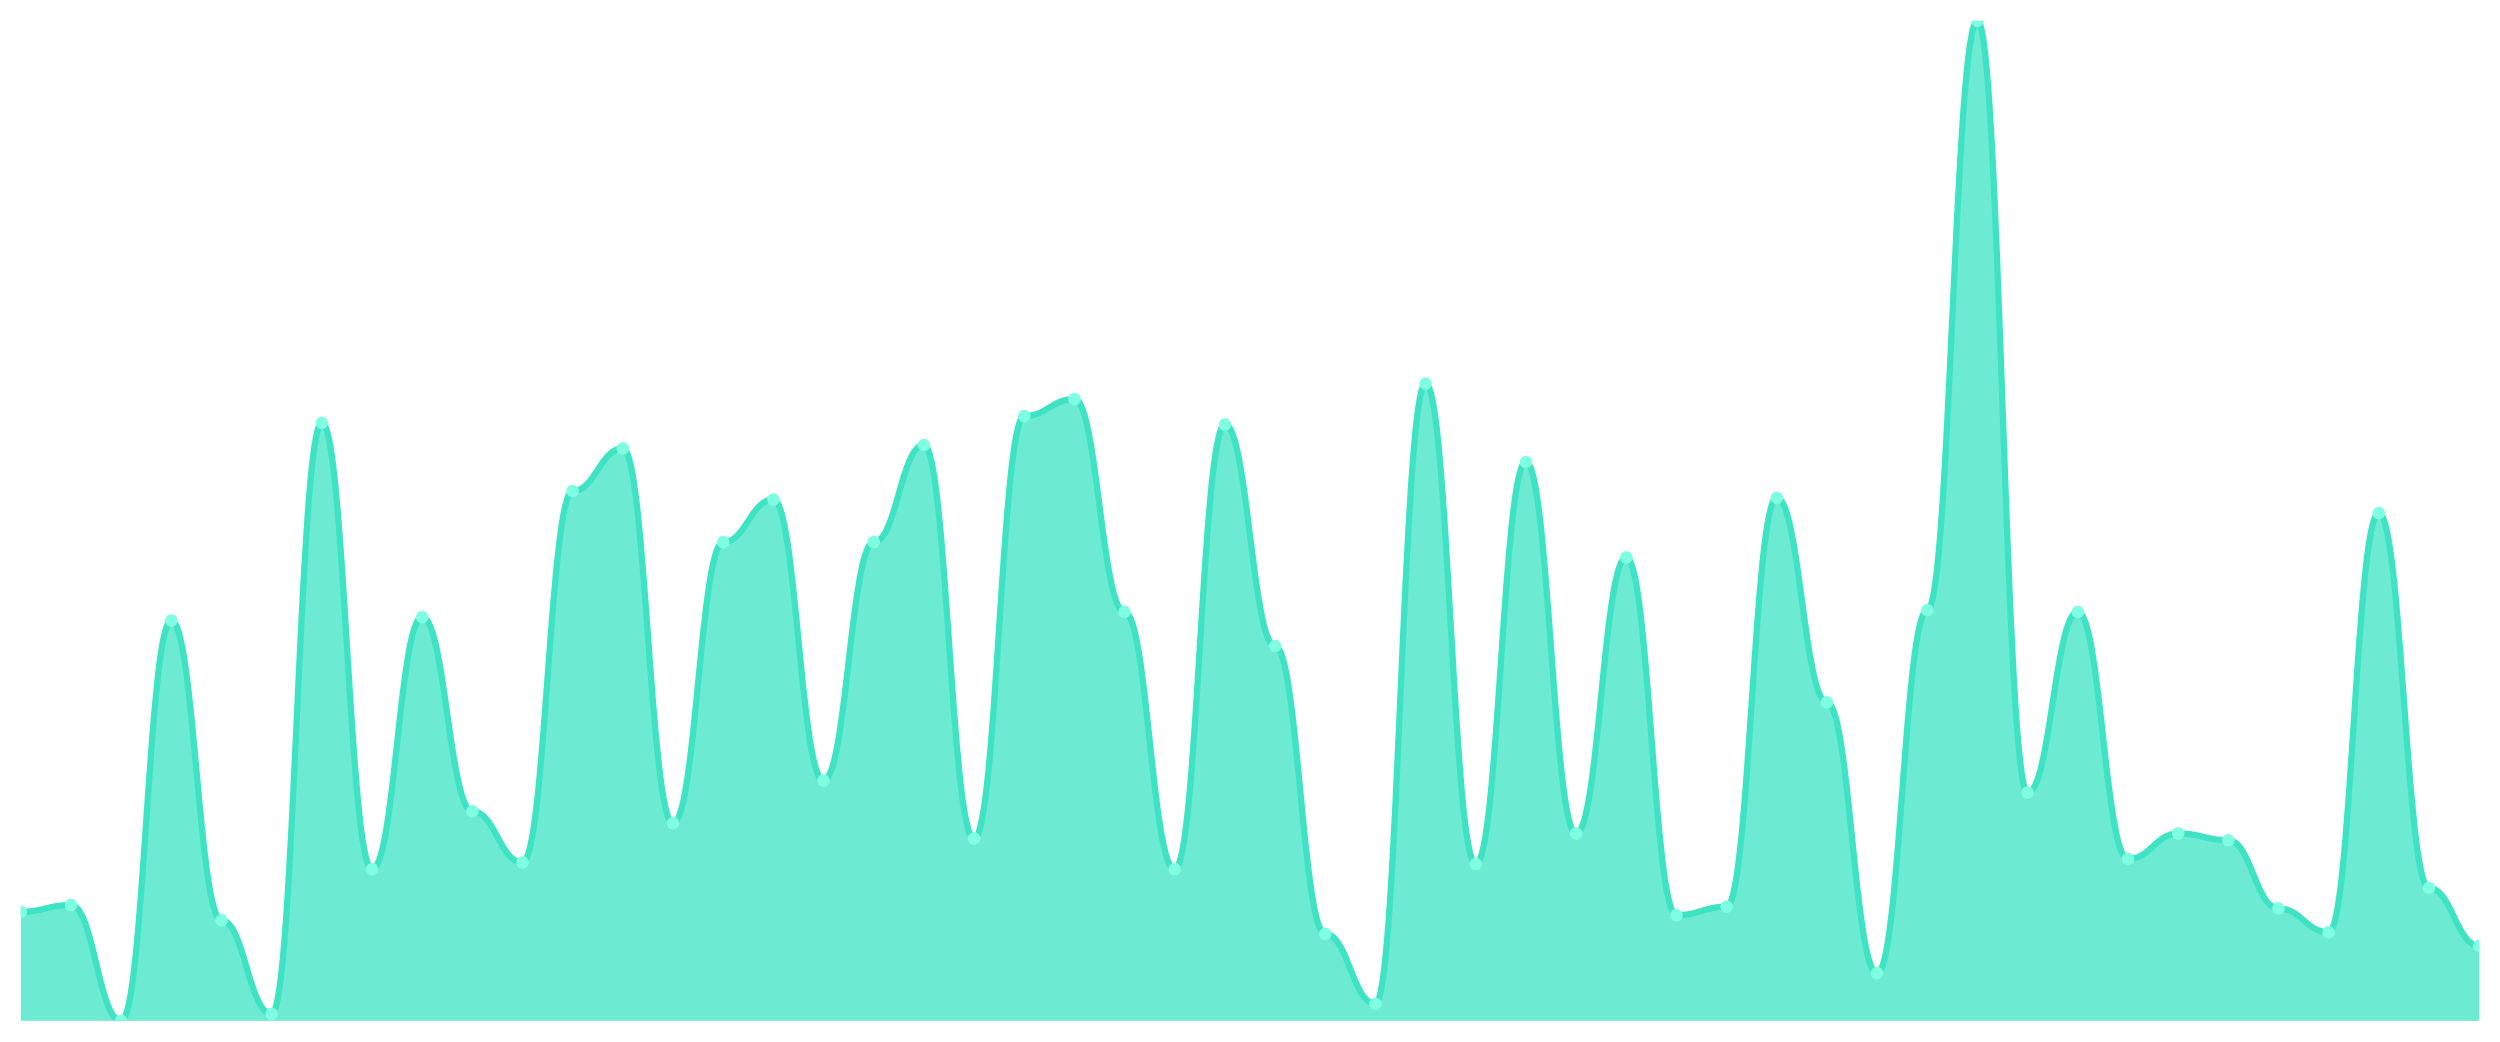
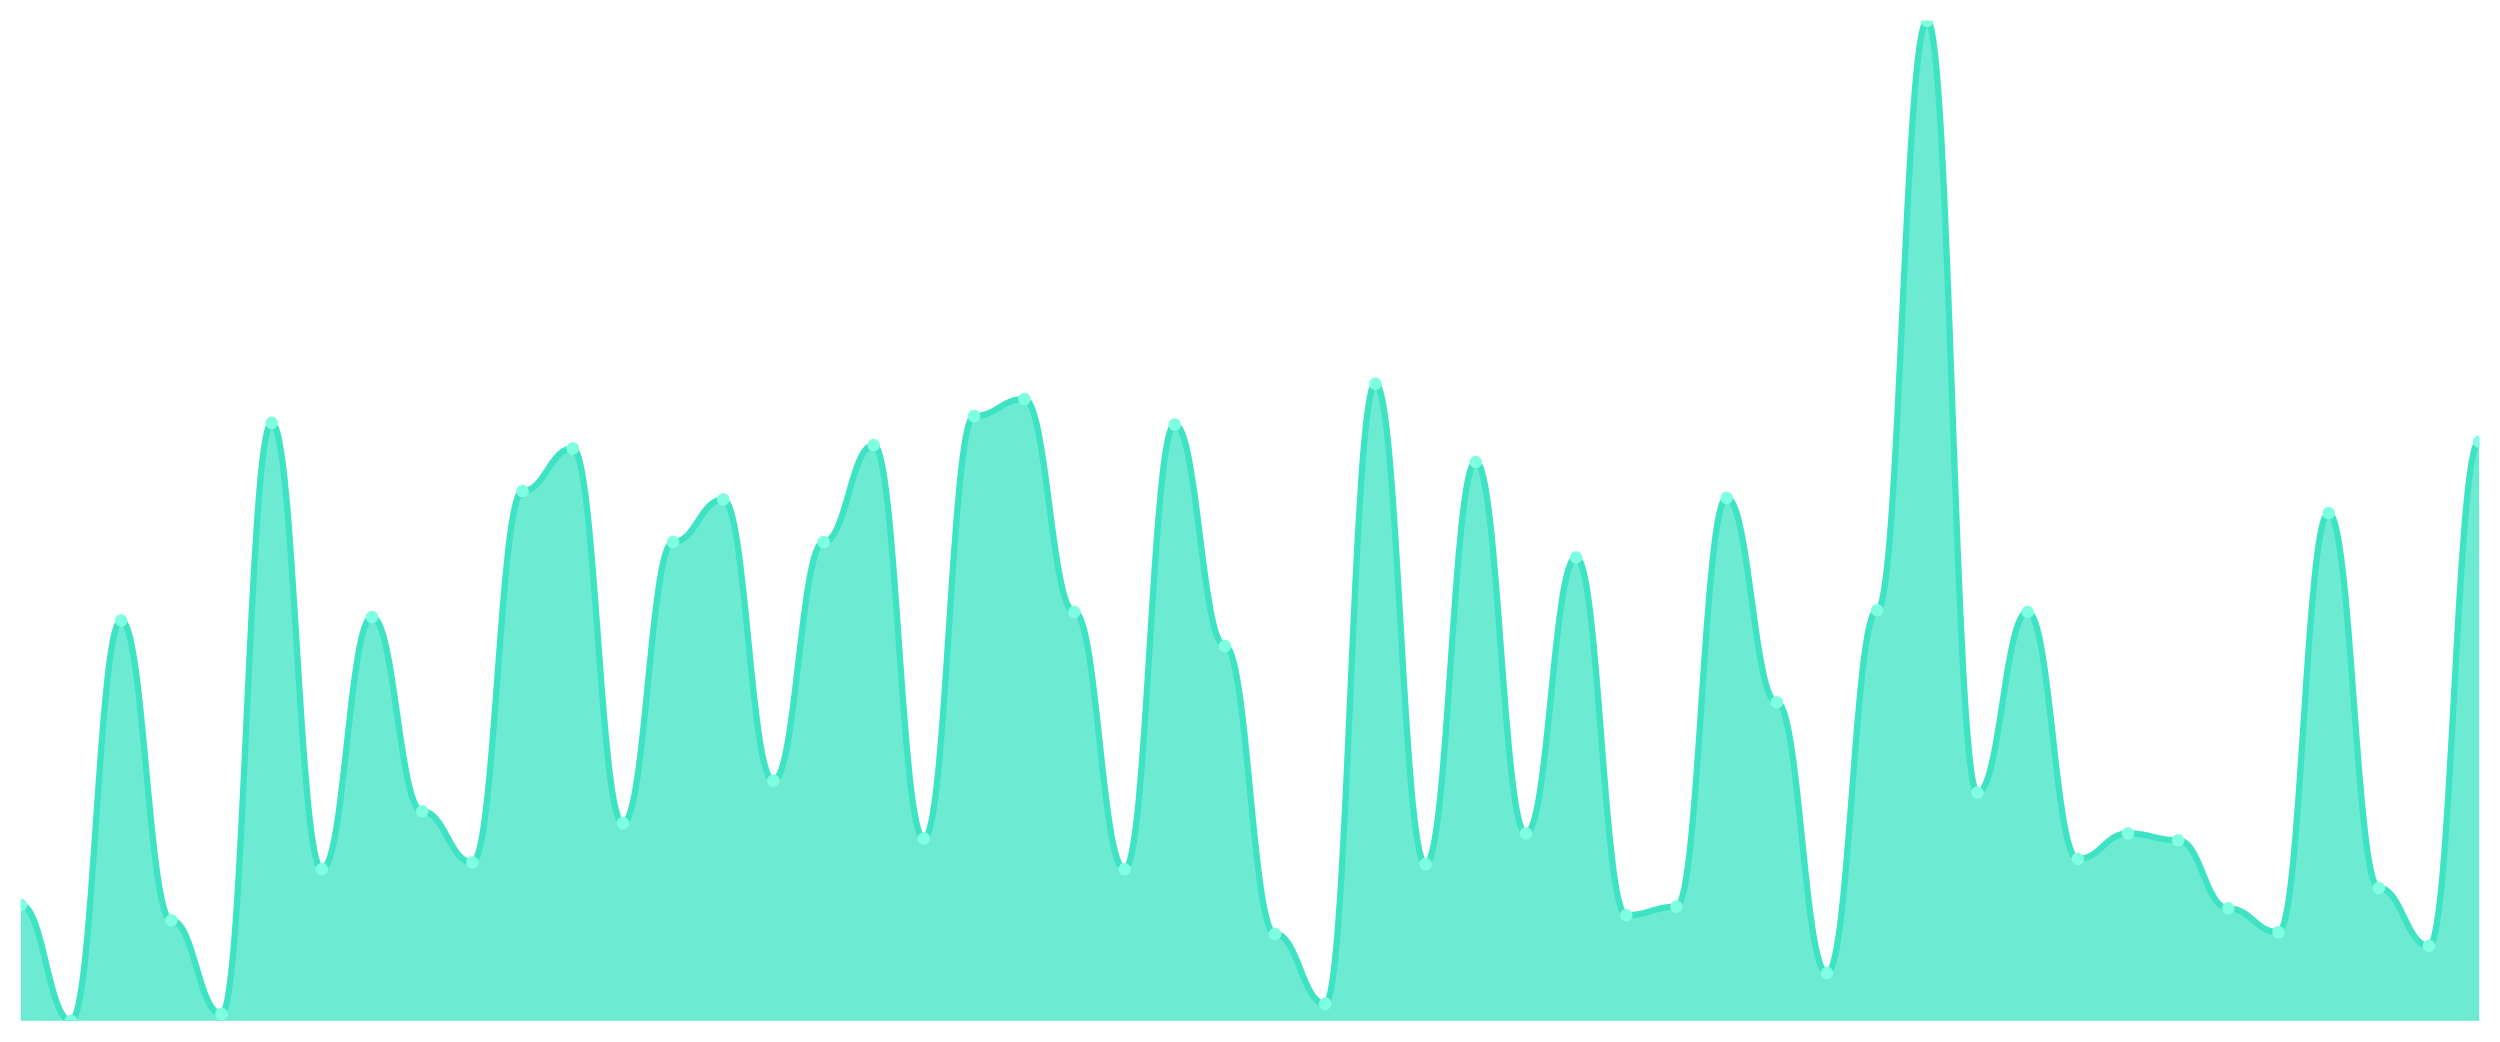
<svg xmlns="http://www.w3.org/2000/svg" viewBox="0 0 1200 500" width="1200" height="500">
  <defs>
    <clipPath id="c">
      <rect x="10" y="10" width="1180" height="480" />
    </clipPath>
  </defs>
  <rect width="1200" height="500" fill="none" />
  <g clip-path="url(#c)">
-     <path d="M 10,490 L 10,437.666 C 20.837,437.666 23.245,434.395 34.082,434.395 C 44.918,434.395 47.327,490 58.163,490 C 69,490 71.408,297.836 82.245,297.836 C 93.082,297.836 95.49,441.755 106.327,441.755 C 117.163,441.755 119.571,486.729 130.408,486.729 C 141.245,486.729 143.653,202.981 154.49,202.981 C 165.327,202.981 167.735,417.223 178.571,417.223 C 189.408,417.223 191.816,296.201 202.653,296.201 C 213.49,296.201 215.898,389.421 226.735,389.421 C 237.571,389.421 239.98,413.952 250.816,413.952 C 261.653,413.952 264.061,235.69 274.898,235.69 C 285.735,235.69 288.143,215.247 298.98,215.247 C 309.816,215.247 312.224,395.145 323.061,395.145 C 333.898,395.145 336.306,260.221 347.143,260.221 C 357.98,260.221 360.388,239.779 371.224,239.779 C 382.061,239.779 384.469,374.702 395.306,374.702 C 406.143,374.702 408.551,260.221 419.388,260.221 C 430.224,260.221 432.633,213.612 443.469,213.612 C 454.306,213.612 456.714,402.504 467.551,402.504 C 478.388,402.504 480.796,199.71 491.633,199.71 C 502.469,199.71 504.878,191.533 515.714,191.533 C 526.551,191.533 528.959,293.748 539.796,293.748 C 550.633,293.748 553.041,417.223 563.878,417.223 C 574.714,417.223 577.122,203.799 587.959,203.799 C 598.796,203.799 601.204,310.102 612.041,310.102 C 622.878,310.102 625.286,448.296 636.122,448.296 C 646.959,448.296 649.367,481.823 660.204,481.823 C 671.041,481.823 673.449,184.174 684.286,184.174 C 695.122,184.174 697.531,414.77 708.367,414.77 C 719.204,414.77 721.612,221.789 732.449,221.789 C 743.286,221.789 745.694,400.051 756.531,400.051 C 767.367,400.051 769.776,267.581 780.612,267.581 C 791.449,267.581 793.857,439.302 804.694,439.302 C 815.531,439.302 817.939,435.213 828.776,435.213 C 839.612,435.213 842.02,238.961 852.857,238.961 C 863.694,238.961 866.102,337.087 876.939,337.087 C 887.776,337.087 890.184,467.104 901.02,467.104 C 911.857,467.104 914.265,292.93 925.102,292.93 C 935.939,292.93 938.347,10 949.184,10 C 960.02,10 962.429,380.426 973.265,380.426 C 984.102,380.426 986.51,293.748 997.347,293.748 C 1008.184,293.748 1010.592,412.317 1021.429,412.317 C 1032.265,412.317 1034.673,400.051 1045.51,400.051 C 1056.347,400.051 1058.755,403.322 1069.592,403.322 C 1080.429,403.322 1082.837,436.031 1093.673,436.031 C 1104.51,436.031 1106.918,447.479 1117.755,447.479 C 1128.592,447.479 1131,246.32 1141.837,246.32 C 1152.673,246.32 1155.082,426.218 1165.918,426.218 C 1176.755,426.218 1179.163,454.02 1190,454.02 L 1190,490 Z" fill="rgba(61,227,195,0.75)" />
-     <path d="M 10,437.666 C 20.837,437.666 23.245,434.395 34.082,434.395 C 44.918,434.395 47.327,490 58.163,490 C 69,490 71.408,297.836 82.245,297.836 C 93.082,297.836 95.49,441.755 106.327,441.755 C 117.163,441.755 119.571,486.729 130.408,486.729 C 141.245,486.729 143.653,202.981 154.49,202.981 C 165.327,202.981 167.735,417.223 178.571,417.223 C 189.408,417.223 191.816,296.201 202.653,296.201 C 213.49,296.201 215.898,389.421 226.735,389.421 C 237.571,389.421 239.98,413.952 250.816,413.952 C 261.653,413.952 264.061,235.69 274.898,235.69 C 285.735,235.69 288.143,215.247 298.98,215.247 C 309.816,215.247 312.224,395.145 323.061,395.145 C 333.898,395.145 336.306,260.221 347.143,260.221 C 357.98,260.221 360.388,239.779 371.224,239.779 C 382.061,239.779 384.469,374.702 395.306,374.702 C 406.143,374.702 408.551,260.221 419.388,260.221 C 430.224,260.221 432.633,213.612 443.469,213.612 C 454.306,213.612 456.714,402.504 467.551,402.504 C 478.388,402.504 480.796,199.71 491.633,199.71 C 502.469,199.71 504.878,191.533 515.714,191.533 C 526.551,191.533 528.959,293.748 539.796,293.748 C 550.633,293.748 553.041,417.223 563.878,417.223 C 574.714,417.223 577.122,203.799 587.959,203.799 C 598.796,203.799 601.204,310.102 612.041,310.102 C 622.878,310.102 625.286,448.296 636.122,448.296 C 646.959,448.296 649.367,481.823 660.204,481.823 C 671.041,481.823 673.449,184.174 684.286,184.174 C 695.122,184.174 697.531,414.77 708.367,414.77 C 719.204,414.77 721.612,221.789 732.449,221.789 C 743.286,221.789 745.694,400.051 756.531,400.051 C 767.367,400.051 769.776,267.581 780.612,267.581 C 791.449,267.581 793.857,439.302 804.694,439.302 C 815.531,439.302 817.939,435.213 828.776,435.213 C 839.612,435.213 842.02,238.961 852.857,238.961 C 863.694,238.961 866.102,337.087 876.939,337.087 C 887.776,337.087 890.184,467.104 901.02,467.104 C 911.857,467.104 914.265,292.93 925.102,292.93 C 935.939,292.93 938.347,10 949.184,10 C 960.02,10 962.429,380.426 973.265,380.426 C 984.102,380.426 986.51,293.748 997.347,293.748 C 1008.184,293.748 1010.592,412.317 1021.429,412.317 C 1032.265,412.317 1034.673,400.051 1045.51,400.051 C 1056.347,400.051 1058.755,403.322 1069.592,403.322 C 1080.429,403.322 1082.837,436.031 1093.673,436.031 C 1104.51,436.031 1106.918,447.479 1117.755,447.479 C 1128.592,447.479 1131,246.32 1141.837,246.32 C 1152.673,246.32 1155.082,426.218 1165.918,426.218 C 1176.755,426.218 1179.163,454.02 1190,454.02" fill="none" stroke="#3de3c3" stroke-width="3" stroke-linecap="round" stroke-linejoin="round" />
-     <circle cx="10" cy="437.666" r="3" fill="#7fffe1" />
-     <circle cx="34.082" cy="434.395" r="3" fill="#7fffe1" />
-     <circle cx="58.163" cy="490" r="3" fill="#7fffe1" />
-     <circle cx="82.245" cy="297.836" r="3" fill="#7fffe1" />
-     <circle cx="106.327" cy="441.755" r="3" fill="#7fffe1" />
-     <circle cx="130.408" cy="486.729" r="3" fill="#7fffe1" />
-     <circle cx="154.49" cy="202.981" r="3" fill="#7fffe1" />
-     <circle cx="178.571" cy="417.223" r="3" fill="#7fffe1" />
-     <circle cx="202.653" cy="296.201" r="3" fill="#7fffe1" />
-     <circle cx="226.735" cy="389.421" r="3" fill="#7fffe1" />
-     <circle cx="250.816" cy="413.952" r="3" fill="#7fffe1" />
-     <circle cx="274.898" cy="235.69" r="3" fill="#7fffe1" />
-     <circle cx="298.98" cy="215.247" r="3" fill="#7fffe1" />
-     <circle cx="323.061" cy="395.145" r="3" fill="#7fffe1" />
-     <circle cx="347.143" cy="260.221" r="3" fill="#7fffe1" />
-     <circle cx="371.224" cy="239.779" r="3" fill="#7fffe1" />
-     <circle cx="395.306" cy="374.702" r="3" fill="#7fffe1" />
-     <circle cx="419.388" cy="260.221" r="3" fill="#7fffe1" />
-     <circle cx="443.469" cy="213.612" r="3" fill="#7fffe1" />
-     <circle cx="467.551" cy="402.504" r="3" fill="#7fffe1" />
-     <circle cx="491.633" cy="199.71" r="3" fill="#7fffe1" />
-     <circle cx="515.714" cy="191.533" r="3" fill="#7fffe1" />
-     <circle cx="539.796" cy="293.748" r="3" fill="#7fffe1" />
-     <circle cx="563.878" cy="417.223" r="3" fill="#7fffe1" />
-     <circle cx="587.959" cy="203.799" r="3" fill="#7fffe1" />
-     <circle cx="612.041" cy="310.102" r="3" fill="#7fffe1" />
-     <circle cx="636.122" cy="448.296" r="3" fill="#7fffe1" />
-     <circle cx="660.204" cy="481.823" r="3" fill="#7fffe1" />
-     <circle cx="684.286" cy="184.174" r="3" fill="#7fffe1" />
-     <circle cx="708.367" cy="414.77" r="3" fill="#7fffe1" />
-     <circle cx="732.449" cy="221.789" r="3" fill="#7fffe1" />
-     <circle cx="756.531" cy="400.051" r="3" fill="#7fffe1" />
-     <circle cx="780.612" cy="267.581" r="3" fill="#7fffe1" />
-     <circle cx="804.694" cy="439.302" r="3" fill="#7fffe1" />
-     <circle cx="828.776" cy="435.213" r="3" fill="#7fffe1" />
-     <circle cx="852.857" cy="238.961" r="3" fill="#7fffe1" />
-     <circle cx="876.939" cy="337.087" r="3" fill="#7fffe1" />
-     <circle cx="901.02" cy="467.104" r="3" fill="#7fffe1" />
-     <circle cx="925.102" cy="292.93" r="3" fill="#7fffe1" />
-     <circle cx="949.184" cy="10" r="3" fill="#7fffe1" />
-     <circle cx="973.265" cy="380.426" r="3" fill="#7fffe1" />
-     <circle cx="997.347" cy="293.748" r="3" fill="#7fffe1" />
-     <circle cx="1021.429" cy="412.317" r="3" fill="#7fffe1" />
-     <circle cx="1045.51" cy="400.051" r="3" fill="#7fffe1" />
-     <circle cx="1069.592" cy="403.322" r="3" fill="#7fffe1" />
-     <circle cx="1093.673" cy="436.031" r="3" fill="#7fffe1" />
-     <circle cx="1117.755" cy="447.479" r="3" fill="#7fffe1" />
-     <circle cx="1141.837" cy="246.32" r="3" fill="#7fffe1" />
-     <circle cx="1165.918" cy="426.218" r="3" fill="#7fffe1" />
-     <circle cx="1190" cy="454.02" r="3" fill="#7fffe1" />
+     <path d="M 10,490 L 10,434.395 C 20.837,434.395 23.245,490 34.082,490 C 44.918,490 47.327,297.836 58.163,297.836 C 69,297.836 71.408,441.755 82.245,441.755 C 93.082,441.755 95.49,486.729 106.327,486.729 C 117.163,486.729 119.571,202.981 130.408,202.981 C 141.245,202.981 143.653,417.223 154.49,417.223 C 165.327,417.223 167.735,296.201 178.571,296.201 C 189.408,296.201 191.816,389.421 202.653,389.421 C 213.49,389.421 215.898,413.952 226.735,413.952 C 237.571,413.952 239.98,235.69 250.816,235.69 C 261.653,235.69 264.061,215.247 274.898,215.247 C 285.735,215.247 288.143,395.145 298.98,395.145 C 309.816,395.145 312.224,260.221 323.061,260.221 C 333.898,260.221 336.306,239.779 347.143,239.779 C 357.98,239.779 360.388,374.702 371.224,374.702 C 382.061,374.702 384.469,260.221 395.306,260.221 C 406.143,260.221 408.551,213.612 419.388,213.612 C 430.224,213.612 432.633,402.504 443.469,402.504 C 454.306,402.504 456.714,199.71 467.551,199.71 C 478.388,199.71 480.796,191.533 491.633,191.533 C 502.469,191.533 504.878,293.748 515.714,293.748 C 526.551,293.748 528.959,417.223 539.796,417.223 C 550.633,417.223 553.041,203.799 563.878,203.799 C 574.714,203.799 577.122,310.102 587.959,310.102 C 598.796,310.102 601.204,448.296 612.041,448.296 C 622.878,448.296 625.286,481.823 636.122,481.823 C 646.959,481.823 649.367,184.174 660.204,184.174 C 671.041,184.174 673.449,414.77 684.286,414.77 C 695.122,414.77 697.531,221.789 708.367,221.789 C 719.204,221.789 721.612,400.051 732.449,400.051 C 743.286,400.051 745.694,267.581 756.531,267.581 C 767.367,267.581 769.776,439.302 780.612,439.302 C 791.449,439.302 793.857,435.213 804.694,435.213 C 815.531,435.213 817.939,238.961 828.776,238.961 C 839.612,238.961 842.02,337.087 852.857,337.087 C 863.694,337.087 866.102,467.104 876.939,467.104 C 887.776,467.104 890.184,292.93 901.02,292.93 C 911.857,292.93 914.265,10 925.102,10 C 935.939,10 938.347,380.426 949.184,380.426 C 960.02,380.426 962.429,293.748 973.265,293.748 C 984.102,293.748 986.51,412.317 997.347,412.317 C 1008.184,412.317 1010.592,400.051 1021.429,400.051 C 1032.265,400.051 1034.673,403.322 1045.51,403.322 C 1056.347,403.322 1058.755,436.031 1069.592,436.031 C 1080.429,436.031 1082.837,447.479 1093.673,447.479 C 1104.51,447.479 1106.918,246.32 1117.755,246.32 C 1128.592,246.32 1131,426.218 1141.837,426.218 C 1152.673,426.218 1155.082,454.02 1165.918,454.02 C 1176.755,454.02 1179.163,211.976 1190,211.976 L 1190,490 Z" fill="rgba(61,227,195,0.75)" />
+     <path d="M 10,434.395 C 20.837,434.395 23.245,490 34.082,490 C 44.918,490 47.327,297.836 58.163,297.836 C 69,297.836 71.408,441.755 82.245,441.755 C 93.082,441.755 95.49,486.729 106.327,486.729 C 117.163,486.729 119.571,202.981 130.408,202.981 C 141.245,202.981 143.653,417.223 154.49,417.223 C 165.327,417.223 167.735,296.201 178.571,296.201 C 189.408,296.201 191.816,389.421 202.653,389.421 C 213.49,389.421 215.898,413.952 226.735,413.952 C 237.571,413.952 239.98,235.69 250.816,235.69 C 261.653,235.69 264.061,215.247 274.898,215.247 C 285.735,215.247 288.143,395.145 298.98,395.145 C 309.816,395.145 312.224,260.221 323.061,260.221 C 333.898,260.221 336.306,239.779 347.143,239.779 C 357.98,239.779 360.388,374.702 371.224,374.702 C 382.061,374.702 384.469,260.221 395.306,260.221 C 406.143,260.221 408.551,213.612 419.388,213.612 C 430.224,213.612 432.633,402.504 443.469,402.504 C 454.306,402.504 456.714,199.71 467.551,199.71 C 478.388,199.71 480.796,191.533 491.633,191.533 C 502.469,191.533 504.878,293.748 515.714,293.748 C 526.551,293.748 528.959,417.223 539.796,417.223 C 550.633,417.223 553.041,203.799 563.878,203.799 C 574.714,203.799 577.122,310.102 587.959,310.102 C 598.796,310.102 601.204,448.296 612.041,448.296 C 622.878,448.296 625.286,481.823 636.122,481.823 C 646.959,481.823 649.367,184.174 660.204,184.174 C 671.041,184.174 673.449,414.77 684.286,414.77 C 695.122,414.77 697.531,221.789 708.367,221.789 C 719.204,221.789 721.612,400.051 732.449,400.051 C 743.286,400.051 745.694,267.581 756.531,267.581 C 767.367,267.581 769.776,439.302 780.612,439.302 C 791.449,439.302 793.857,435.213 804.694,435.213 C 815.531,435.213 817.939,238.961 828.776,238.961 C 839.612,238.961 842.02,337.087 852.857,337.087 C 863.694,337.087 866.102,467.104 876.939,467.104 C 887.776,467.104 890.184,292.93 901.02,292.93 C 911.857,292.93 914.265,10 925.102,10 C 935.939,10 938.347,380.426 949.184,380.426 C 960.02,380.426 962.429,293.748 973.265,293.748 C 984.102,293.748 986.51,412.317 997.347,412.317 C 1008.184,412.317 1010.592,400.051 1021.429,400.051 C 1032.265,400.051 1034.673,403.322 1045.51,403.322 C 1056.347,403.322 1058.755,436.031 1069.592,436.031 C 1080.429,436.031 1082.837,447.479 1093.673,447.479 C 1104.51,447.479 1106.918,246.32 1117.755,246.32 C 1128.592,246.32 1131,426.218 1141.837,426.218 C 1152.673,426.218 1155.082,454.02 1165.918,454.02 C 1176.755,454.02 1179.163,211.976 1190,211.976" fill="none" stroke="#3de3c3" stroke-width="3" stroke-linecap="round" stroke-linejoin="round" />
+     <circle cx="10" cy="434.395" r="3" fill="#7fffe1" />
+     <circle cx="34.082" cy="490" r="3" fill="#7fffe1" />
+     <circle cx="58.163" cy="297.836" r="3" fill="#7fffe1" />
+     <circle cx="82.245" cy="441.755" r="3" fill="#7fffe1" />
+     <circle cx="106.327" cy="486.729" r="3" fill="#7fffe1" />
+     <circle cx="130.408" cy="202.981" r="3" fill="#7fffe1" />
+     <circle cx="154.49" cy="417.223" r="3" fill="#7fffe1" />
+     <circle cx="178.571" cy="296.201" r="3" fill="#7fffe1" />
+     <circle cx="202.653" cy="389.421" r="3" fill="#7fffe1" />
+     <circle cx="226.735" cy="413.952" r="3" fill="#7fffe1" />
+     <circle cx="250.816" cy="235.69" r="3" fill="#7fffe1" />
+     <circle cx="274.898" cy="215.247" r="3" fill="#7fffe1" />
+     <circle cx="298.98" cy="395.145" r="3" fill="#7fffe1" />
+     <circle cx="323.061" cy="260.221" r="3" fill="#7fffe1" />
+     <circle cx="347.143" cy="239.779" r="3" fill="#7fffe1" />
+     <circle cx="371.224" cy="374.702" r="3" fill="#7fffe1" />
+     <circle cx="395.306" cy="260.221" r="3" fill="#7fffe1" />
+     <circle cx="419.388" cy="213.612" r="3" fill="#7fffe1" />
+     <circle cx="443.469" cy="402.504" r="3" fill="#7fffe1" />
+     <circle cx="467.551" cy="199.71" r="3" fill="#7fffe1" />
+     <circle cx="491.633" cy="191.533" r="3" fill="#7fffe1" />
+     <circle cx="515.714" cy="293.748" r="3" fill="#7fffe1" />
+     <circle cx="539.796" cy="417.223" r="3" fill="#7fffe1" />
+     <circle cx="563.878" cy="203.799" r="3" fill="#7fffe1" />
+     <circle cx="587.959" cy="310.102" r="3" fill="#7fffe1" />
+     <circle cx="612.041" cy="448.296" r="3" fill="#7fffe1" />
+     <circle cx="636.122" cy="481.823" r="3" fill="#7fffe1" />
+     <circle cx="660.204" cy="184.174" r="3" fill="#7fffe1" />
+     <circle cx="684.286" cy="414.77" r="3" fill="#7fffe1" />
+     <circle cx="708.367" cy="221.789" r="3" fill="#7fffe1" />
+     <circle cx="732.449" cy="400.051" r="3" fill="#7fffe1" />
+     <circle cx="756.531" cy="267.581" r="3" fill="#7fffe1" />
+     <circle cx="780.612" cy="439.302" r="3" fill="#7fffe1" />
+     <circle cx="804.694" cy="435.213" r="3" fill="#7fffe1" />
+     <circle cx="828.776" cy="238.961" r="3" fill="#7fffe1" />
+     <circle cx="852.857" cy="337.087" r="3" fill="#7fffe1" />
+     <circle cx="876.939" cy="467.104" r="3" fill="#7fffe1" />
+     <circle cx="901.02" cy="292.93" r="3" fill="#7fffe1" />
+     <circle cx="925.102" cy="10" r="3" fill="#7fffe1" />
+     <circle cx="949.184" cy="380.426" r="3" fill="#7fffe1" />
+     <circle cx="973.265" cy="293.748" r="3" fill="#7fffe1" />
+     <circle cx="997.347" cy="412.317" r="3" fill="#7fffe1" />
+     <circle cx="1021.429" cy="400.051" r="3" fill="#7fffe1" />
+     <circle cx="1045.51" cy="403.322" r="3" fill="#7fffe1" />
+     <circle cx="1069.592" cy="436.031" r="3" fill="#7fffe1" />
+     <circle cx="1093.673" cy="447.479" r="3" fill="#7fffe1" />
+     <circle cx="1117.755" cy="246.32" r="3" fill="#7fffe1" />
+     <circle cx="1141.837" cy="426.218" r="3" fill="#7fffe1" />
+     <circle cx="1165.918" cy="454.02" r="3" fill="#7fffe1" />
+     <circle cx="1190" cy="211.976" r="3" fill="#7fffe1" />
  </g>
</svg>
